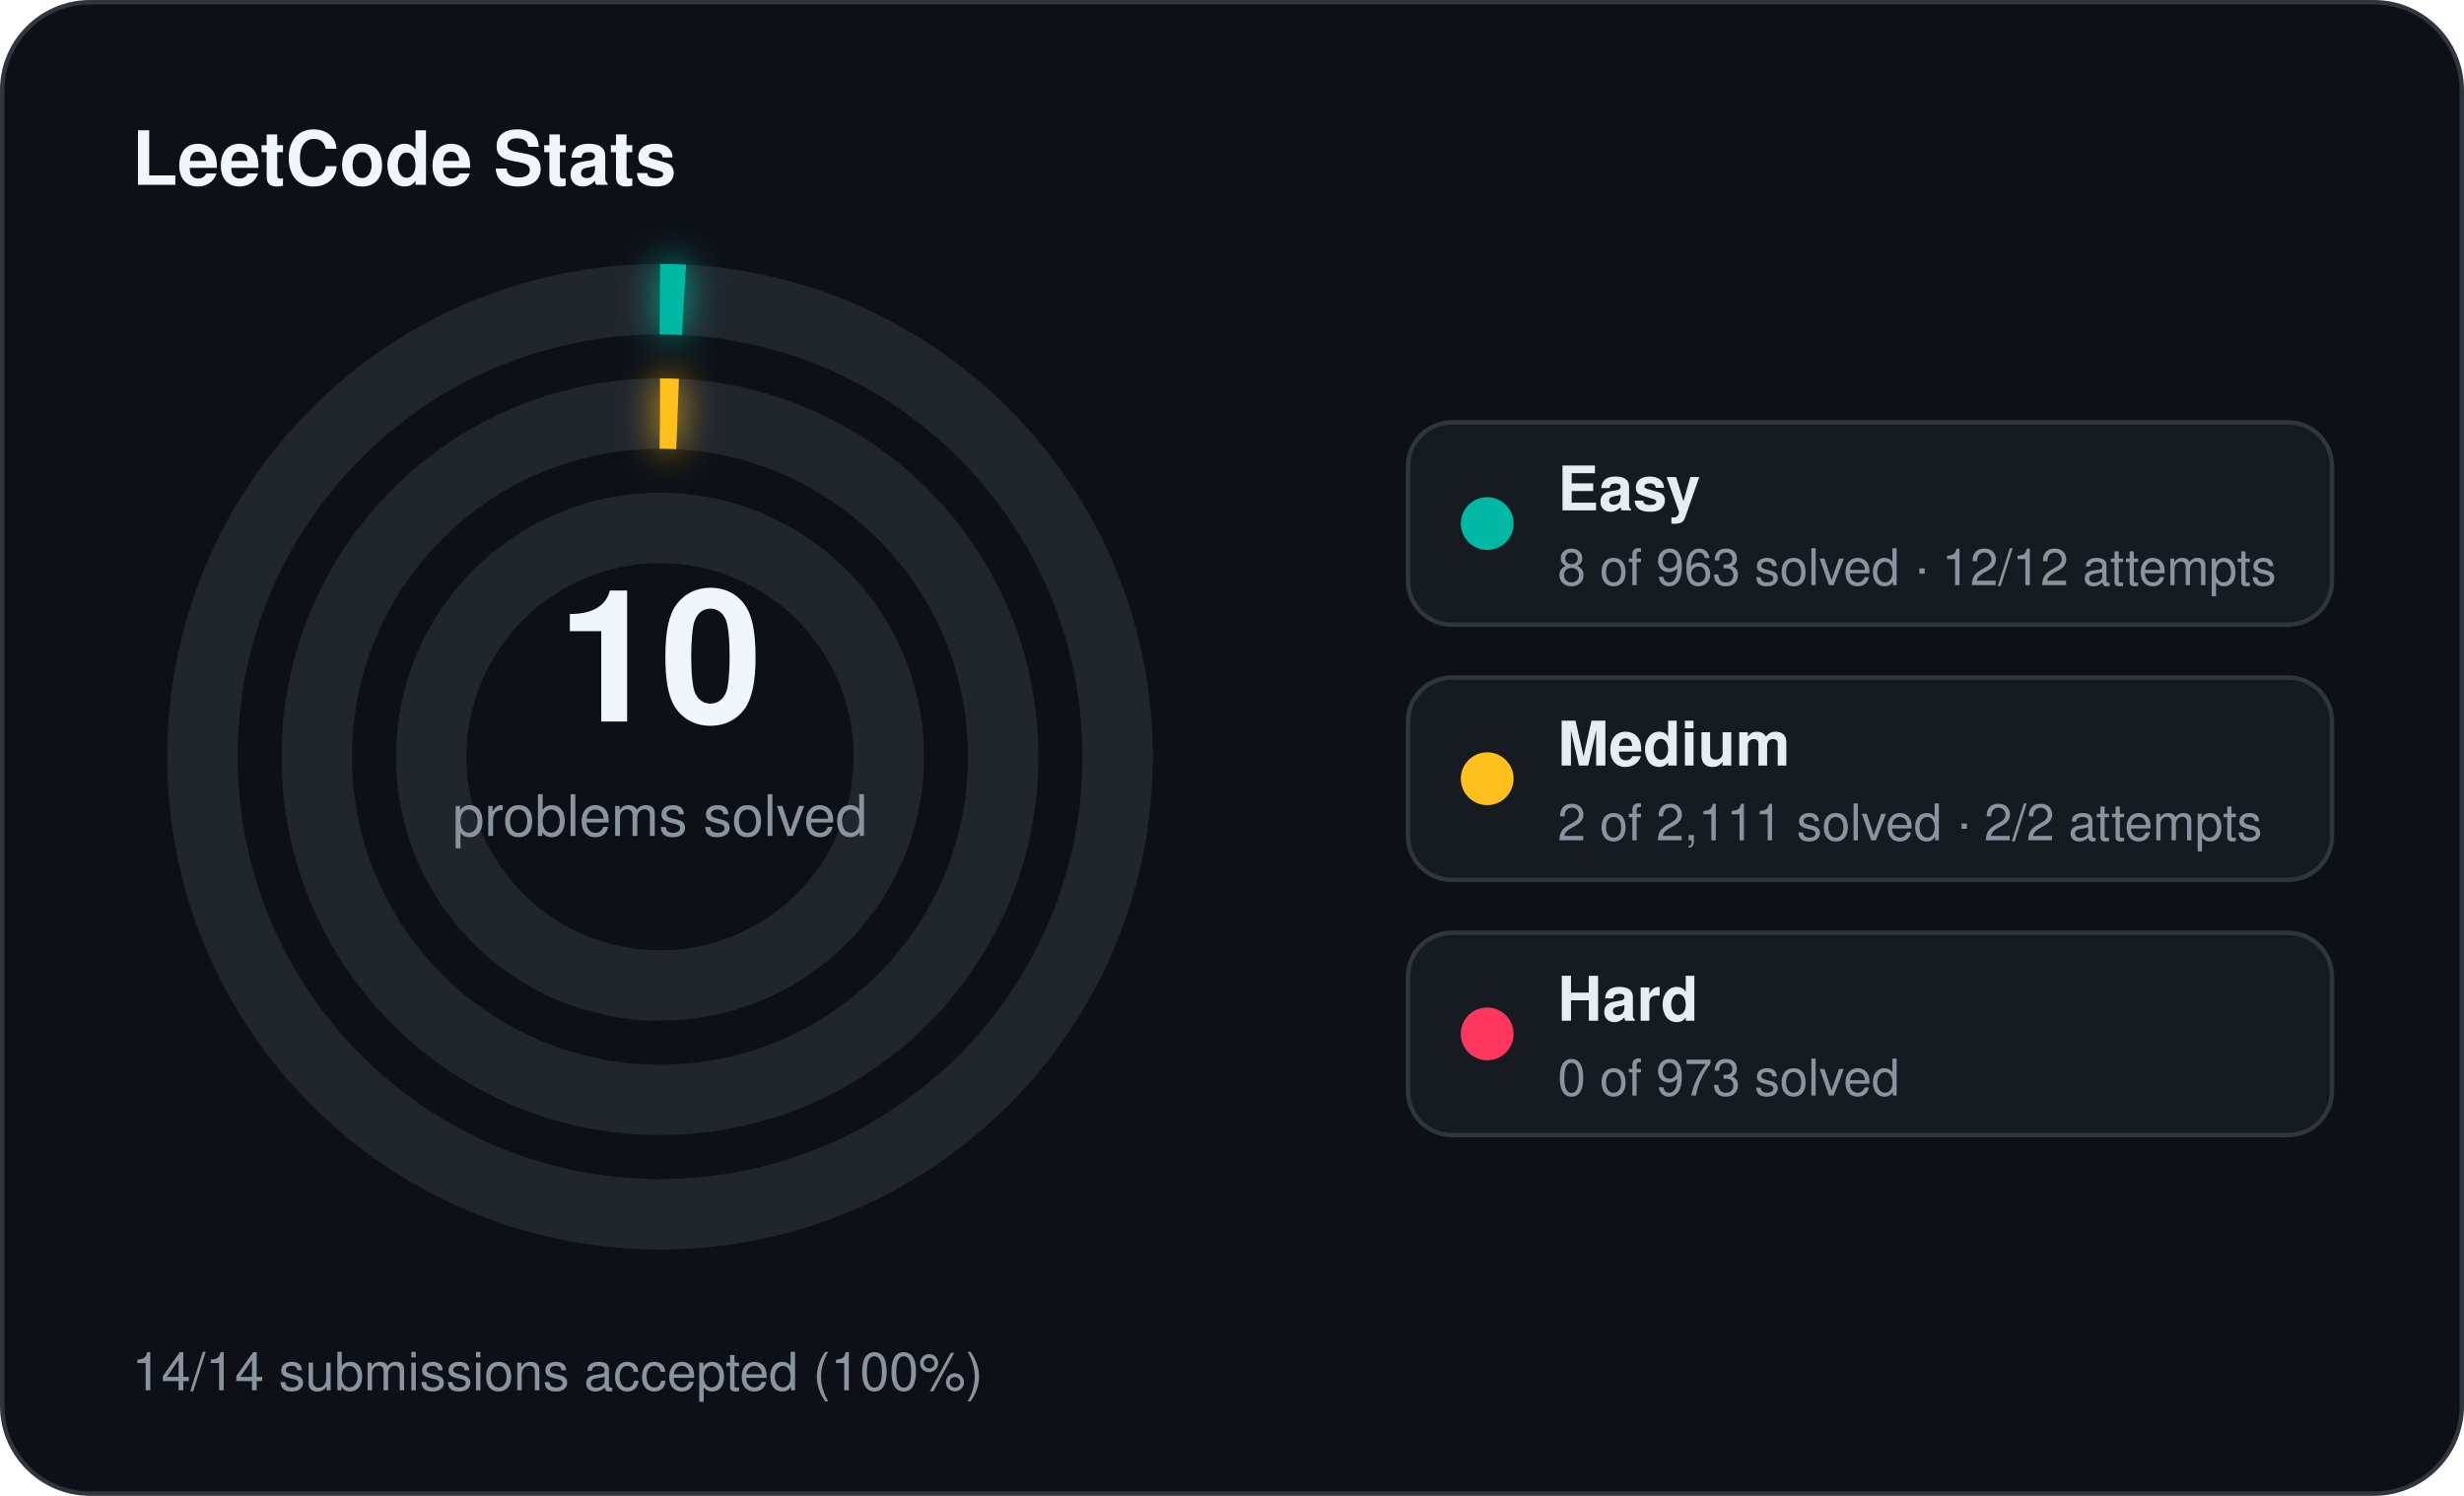
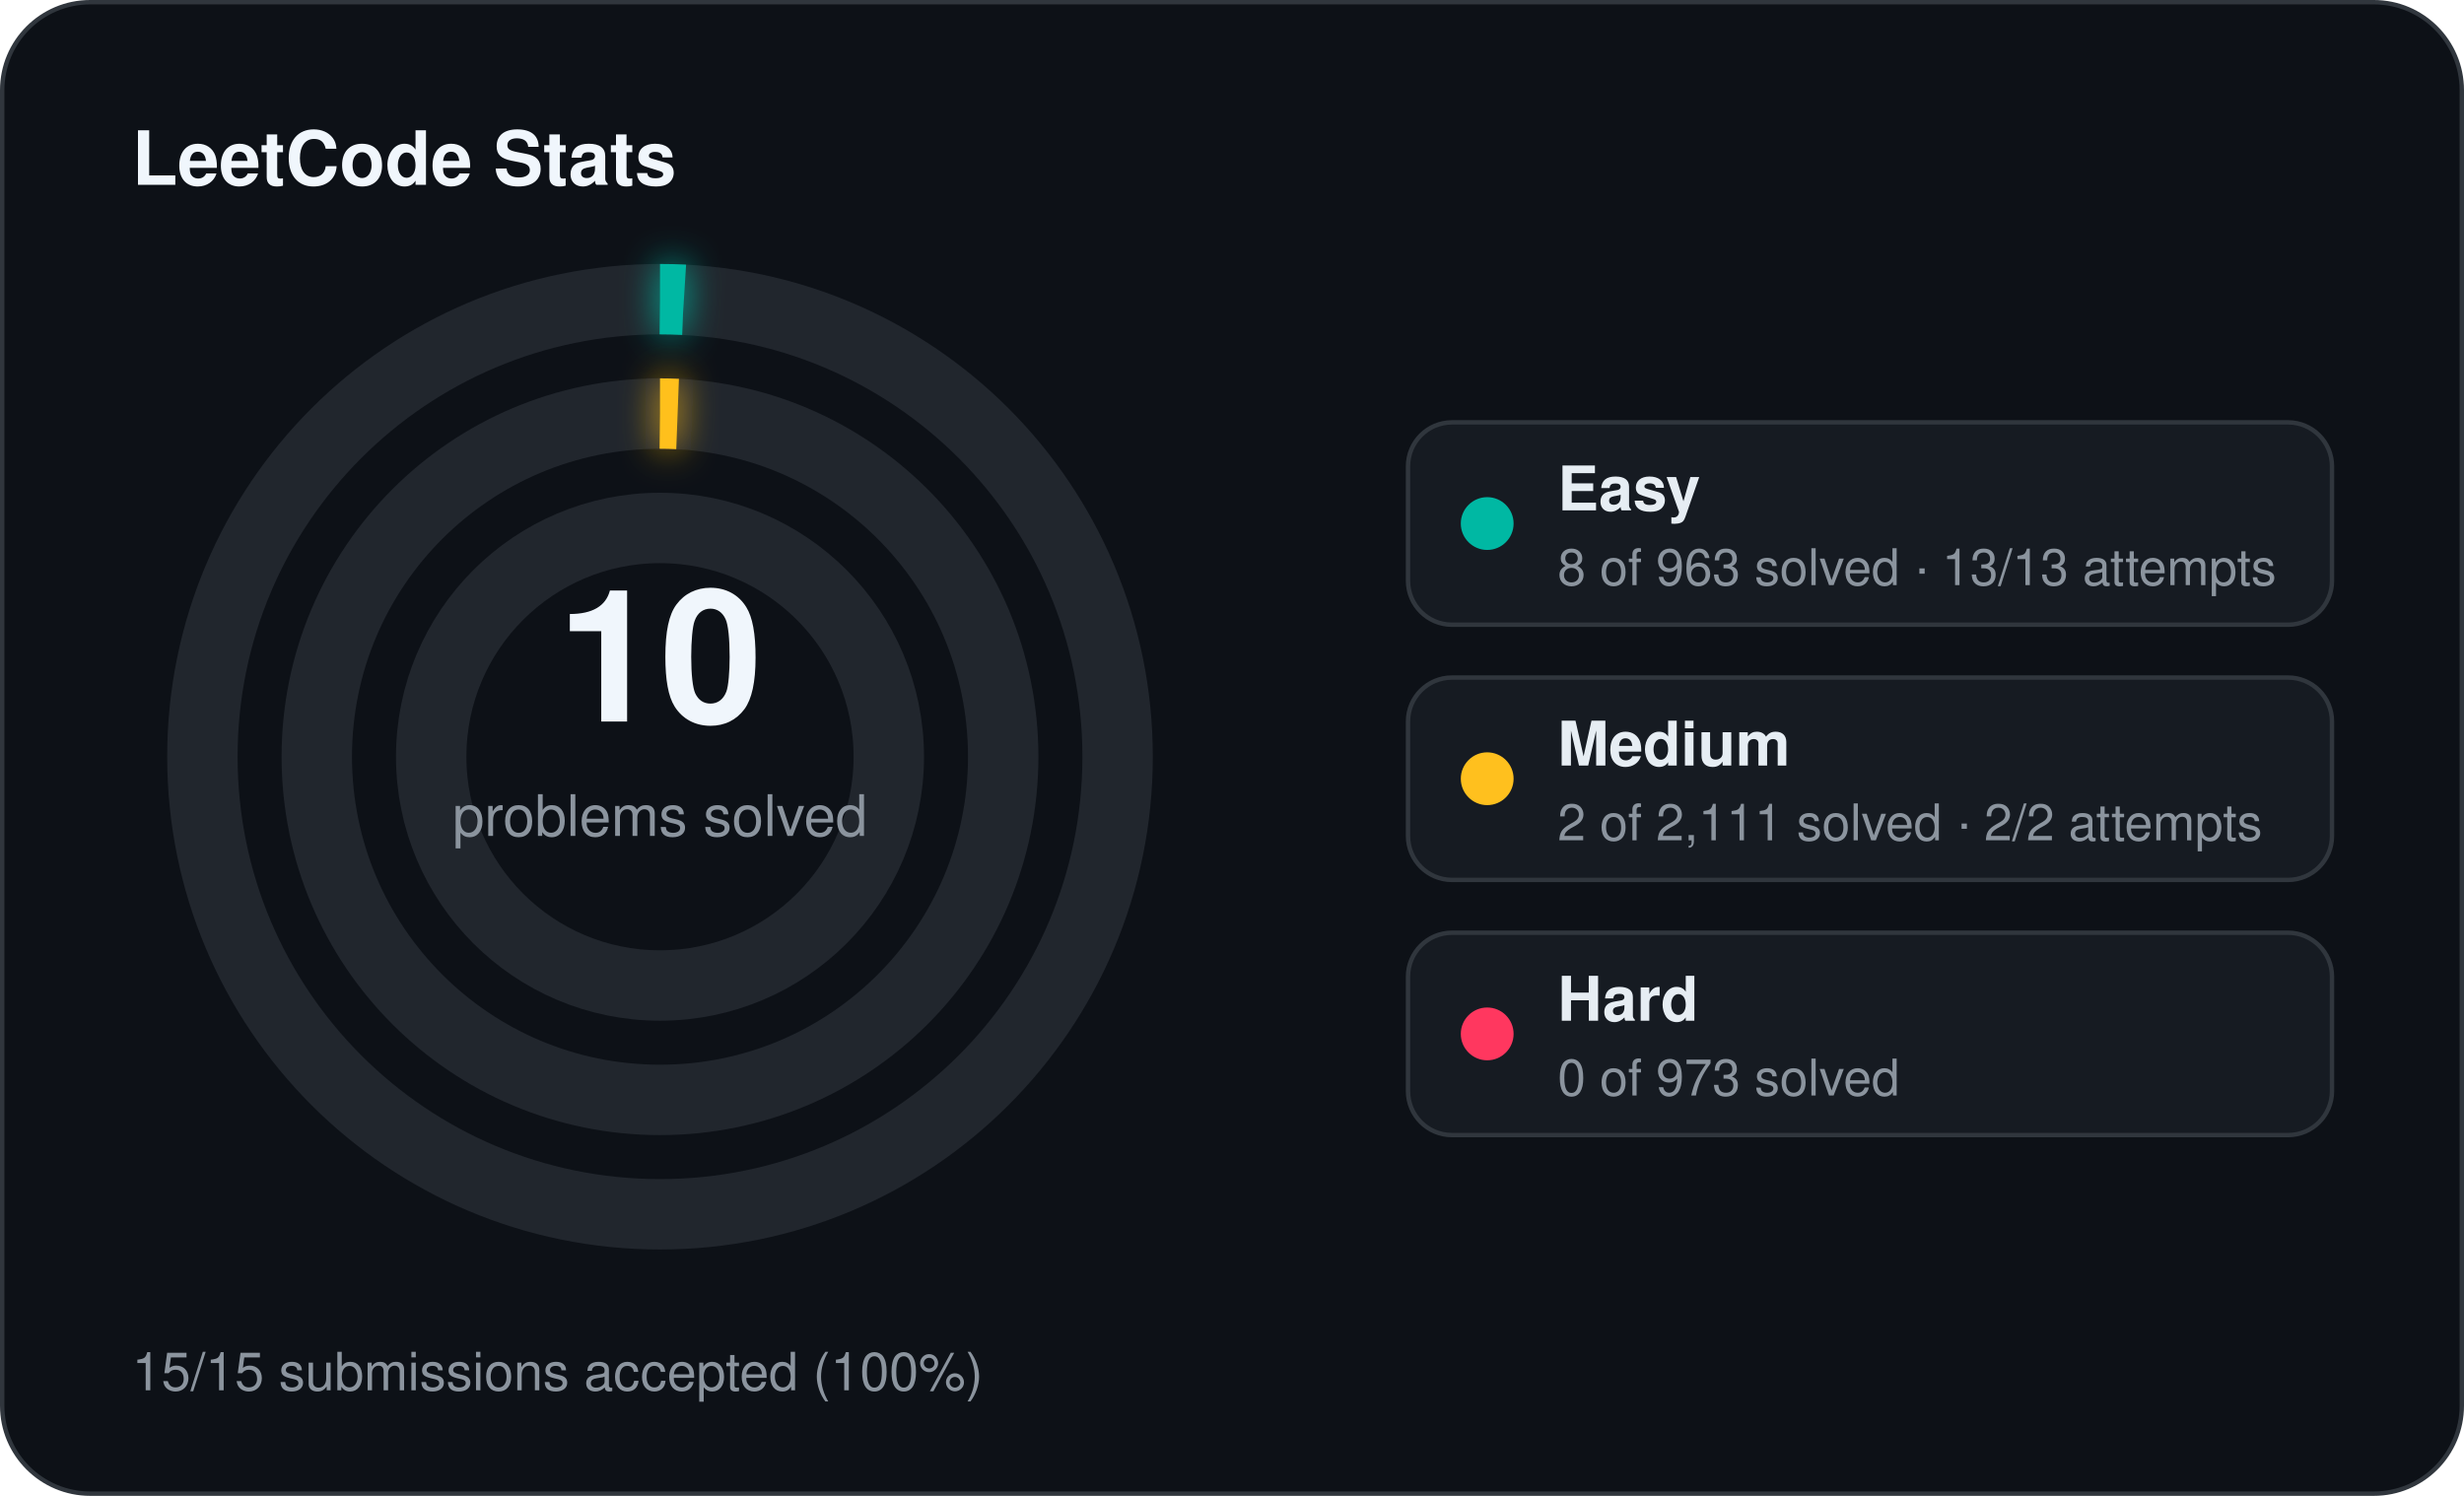
<svg xmlns="http://www.w3.org/2000/svg" width="560" height="340" viewBox="0 0 560 340">
  <defs>
    <filter id="stats-glow" x="-60%" y="-60%" width="220%" height="220%">
      <feGaussianBlur stdDeviation="4" result="blur" />
      <feMerge>
        <feMergeNode in="blur" />
        <feMergeNode in="SourceGraphic" />
      </feMerge>
    </filter>
  </defs>
  <rect x="0.5" y="0.5" width="559" height="339" rx="20" fill="#0d1117" stroke="#30363d" stroke-width="1" />
  <text x="30" y="42" fill="#f0f6fc" font-family="Segoe UI, Helvetica, Arial, sans-serif" font-size="17" font-weight="700">LeetCode Stats</text>
  <circle cx="150" cy="172" r="104" fill="none" stroke="#21262d" stroke-width="16" />
  <circle cx="150" cy="172" r="104" fill="none" stroke="#00b8a3" stroke-width="16" stroke-linecap="butt" stroke-dasharray="5.43 653.45" transform="rotate(-90 150 172)" filter="url(#stats-glow)" />
  <circle cx="150" cy="172" r="78" fill="none" stroke="#21262d" stroke-width="16" />
  <circle cx="150" cy="172" r="78" fill="none" stroke="#ffc01e" stroke-width="16" stroke-linecap="butt" stroke-dasharray="4.00 490.09" transform="rotate(-90 150 172)" filter="url(#stats-glow)" />
  <circle cx="150" cy="172" r="52" fill="none" stroke="#21262d" stroke-width="16" />
  <text x="150" y="164" text-anchor="middle" fill="#f0f6fc" font-family="Segoe UI, Helvetica, Arial, sans-serif" font-size="42" font-weight="700">10</text>
  <text x="150" y="190" text-anchor="middle" fill="#8b949e" font-family="Segoe UI, Helvetica, Arial, sans-serif" font-size="13">problems solved</text>
  <rect x="320" y="96" width="210" height="46" rx="10" fill="#161b22" stroke="#30363d" stroke-width="1" />
  <circle cx="338" cy="119" r="6" fill="#00b8a3" />
  <text x="354" y="116" fill="#e6edf3" font-family="Segoe UI, Helvetica, Arial, sans-serif" font-size="14" font-weight="600">Easy</text>
-   <text x="354" y="133" fill="#8b949e" font-family="Segoe UI, Helvetica, Arial, sans-serif" font-size="11.5">8 of 963 solved · 12/12 attempts</text>
+   <text x="354" y="133" fill="#8b949e" font-family="Segoe UI, Helvetica, Arial, sans-serif" font-size="11.5">8 of 963 solved · 13/13 attempts</text>
  <rect x="320" y="154" width="210" height="46" rx="10" fill="#161b22" stroke="#30363d" stroke-width="1" />
  <circle cx="338" cy="177" r="6" fill="#ffc01e" />
  <text x="354" y="174" fill="#e6edf3" font-family="Segoe UI, Helvetica, Arial, sans-serif" font-size="14" font-weight="600">Medium</text>
  <text x="354" y="191" fill="#8b949e" font-family="Segoe UI, Helvetica, Arial, sans-serif" font-size="11.5">2 of 2,111 solved · 2/2 attempts</text>
  <rect x="320" y="212" width="210" height="46" rx="10" fill="#161b22" stroke="#30363d" stroke-width="1" />
  <circle cx="338" cy="235" r="6" fill="#ff375f" />
  <text x="354" y="232" fill="#e6edf3" font-family="Segoe UI, Helvetica, Arial, sans-serif" font-size="14" font-weight="600">Hard</text>
  <text x="354" y="249" fill="#8b949e" font-family="Segoe UI, Helvetica, Arial, sans-serif" font-size="11.5">0 of 973 solved</text>
-   <text x="30" y="316" fill="#8b949e" font-family="Segoe UI, Helvetica, Arial, sans-serif" font-size="12">14/14 submissions accepted (100%)</text>
+   <text x="30" y="316" fill="#8b949e" font-family="Segoe UI, Helvetica, Arial, sans-serif" font-size="12">15/15 submissions accepted (100%)</text>
</svg>
